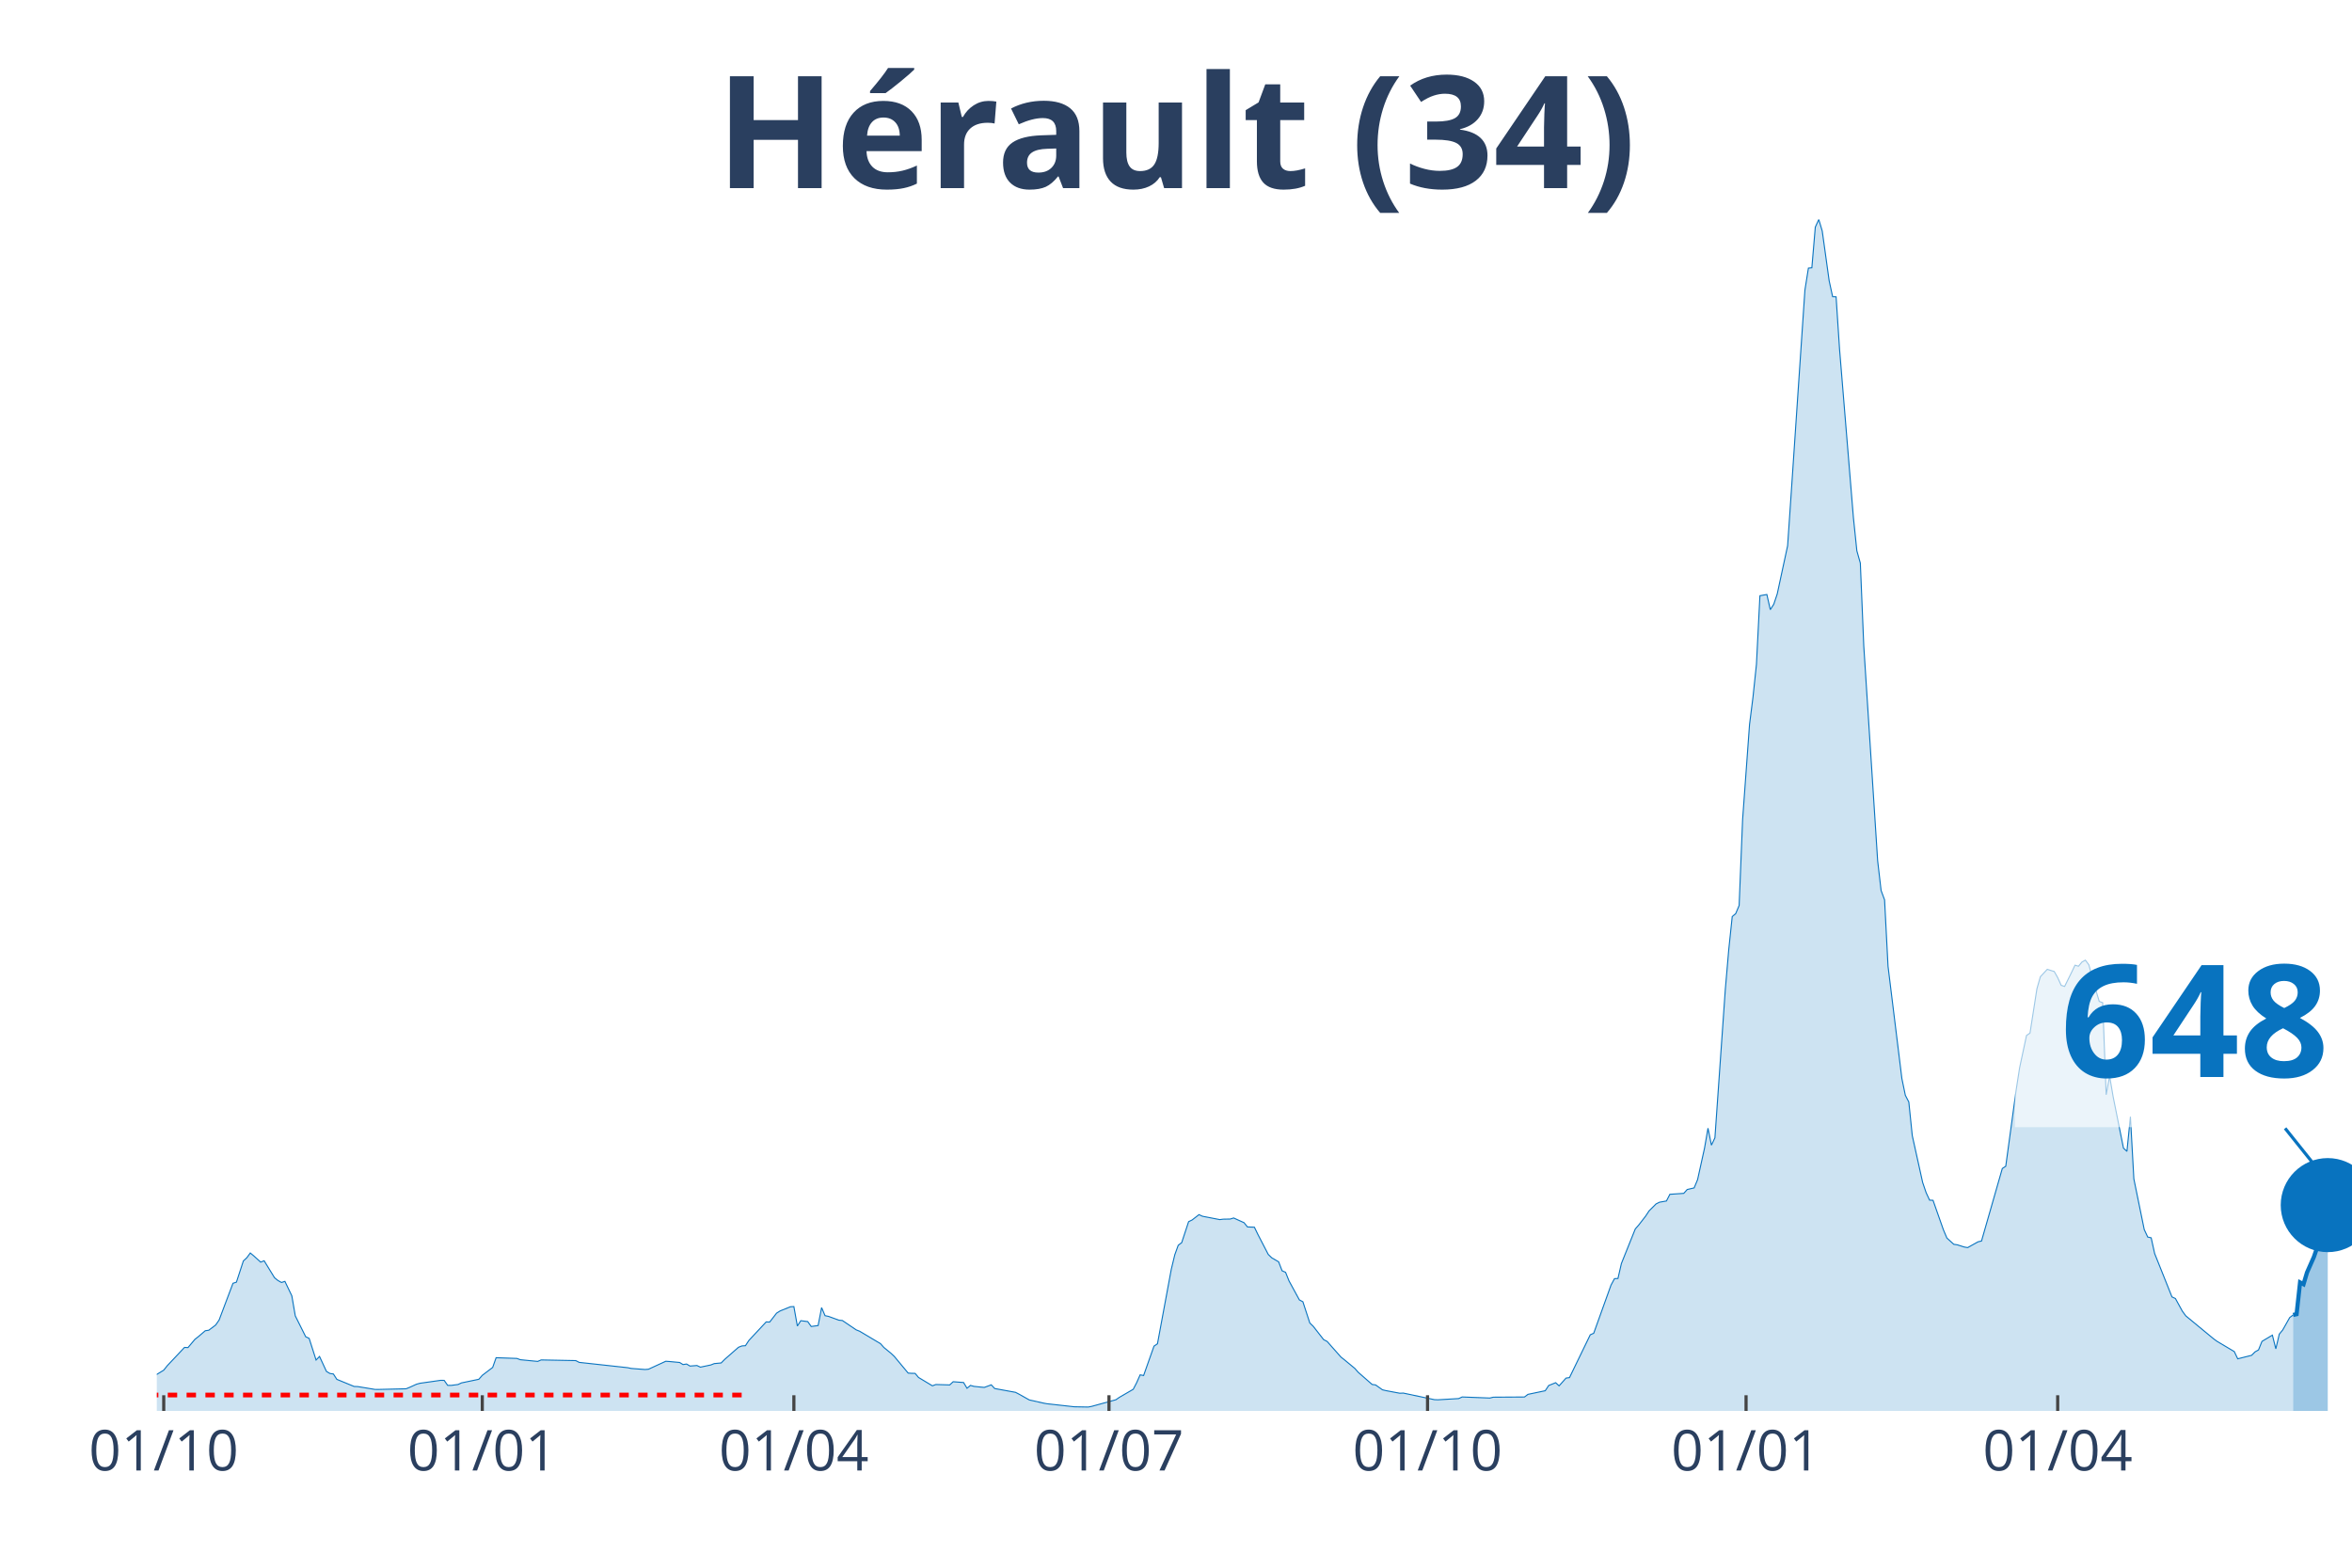
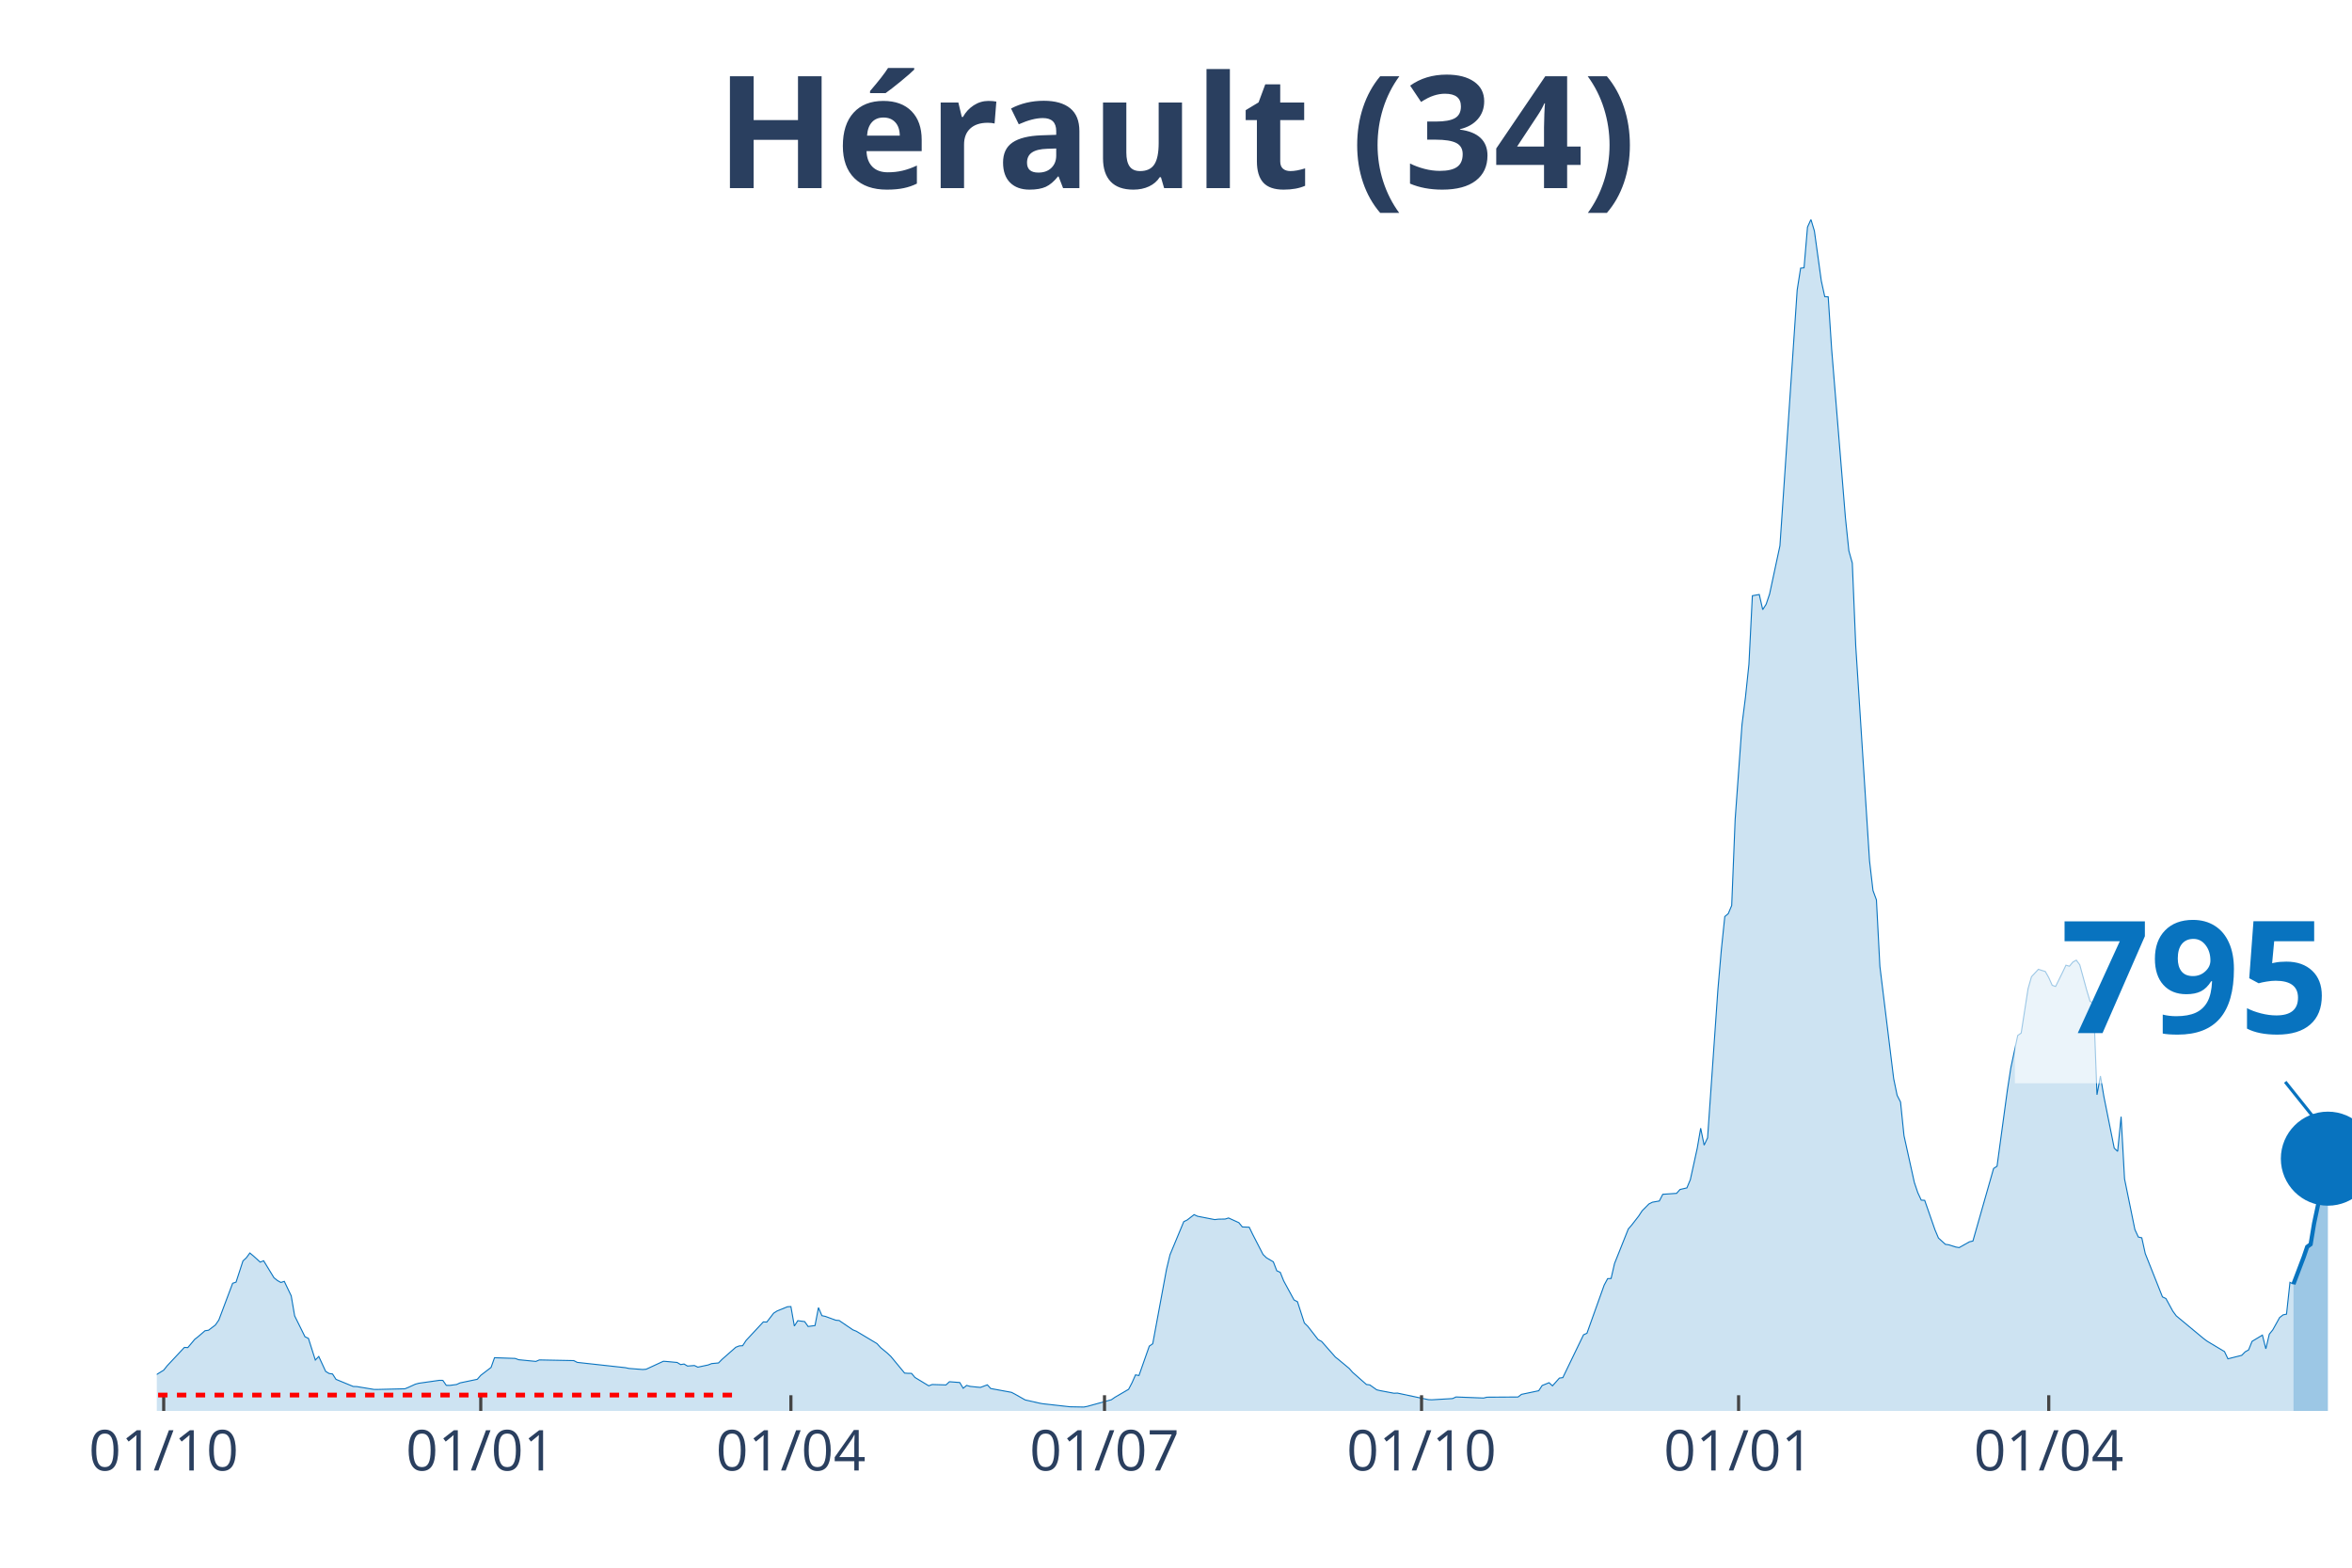
<svg xmlns="http://www.w3.org/2000/svg" class="main-svg" width="1125" height="750" style="" viewBox="0 0 750 500">
  <rect x="0" y="0" width="750" height="500" style="fill: rgb(0, 0, 0); fill-opacity: 0;" />
-   <defs id="defs-b90a5b">
+   <defs id="defs-1357c2">
    <g class="clips">
-       <clipPath id="clipb90a5bxyplot" class="plotclip">
+       <clipPath id="clip1357c2xyplot" class="plotclip">
        <rect width="700" height="380" />
      </clipPath>
-       <clipPath class="axesclip" id="clipb90a5bx">
+       <clipPath class="axesclip" id="clip1357c2x">
        <rect x="50" y="0" width="700" height="500" />
      </clipPath>
-       <clipPath class="axesclip" id="clipb90a5by">
+       <clipPath class="axesclip" id="clip1357c2y">
        <rect x="0" y="70" width="750" height="380" />
      </clipPath>
-       <clipPath class="axesclip" id="clipb90a5bxy">
+       <clipPath class="axesclip" id="clip1357c2xy">
        <rect x="50" y="70" width="700" height="380" />
      </clipPath>
    </g>
    <g class="gradients" />
  </defs>
  <g class="bglayer">
    <rect class="bg" x="50" y="70" width="700" height="380" style="fill: rgb(0, 0, 0); fill-opacity: 0; stroke-width: 0;" />
  </g>
  <g class="layer-below">
    <g class="imagelayer" />
    <g class="shapelayer" />
  </g>
  <g class="cartesianlayer">
    <g class="subplot xy">
      <g class="layer-subplot">
        <g class="shapelayer" />
        <g class="imagelayer" />
      </g>
      <g class="gridlayer">
        <g class="x">
-           <path class="xgrid crisp" transform="translate(52.21,0)" d="M0,70v380" style="stroke: rgb(255, 255, 255); stroke-opacity: 1; stroke-width: 1px;" />
-           <path class="xgrid crisp" transform="translate(153.79,0)" d="M0,70v380" style="stroke: rgb(255, 255, 255); stroke-opacity: 1; stroke-width: 1px;" />
-           <path class="xgrid crisp" transform="translate(253.15,0)" d="M0,70v380" style="stroke: rgb(255, 255, 255); stroke-opacity: 1; stroke-width: 1px;" />
-           <path class="xgrid crisp" transform="translate(353.63,0)" d="M0,70v380" style="stroke: rgb(255, 255, 255); stroke-opacity: 1; stroke-width: 1px;" />
-           <path class="xgrid crisp" transform="translate(455.21,0)" d="M0,70v380" style="stroke: rgb(255, 255, 255); stroke-opacity: 1; stroke-width: 1px;" />
-           <path class="xgrid crisp" transform="translate(556.78,0)" d="M0,70v380" style="stroke: rgb(255, 255, 255); stroke-opacity: 1; stroke-width: 1px;" />
-           <path class="xgrid crisp" transform="translate(656.15,0)" d="M0,70v380" style="stroke: rgb(255, 255, 255); stroke-opacity: 1; stroke-width: 1px;" />
+           <path class="xgrid crisp" transform="translate(52.2,0)" d="M0,70v380" style="stroke: rgb(255, 255, 255); stroke-opacity: 1; stroke-width: 1px;" />
+           <path class="xgrid crisp" transform="translate(153.3,0)" d="M0,70v380" style="stroke: rgb(255, 255, 255); stroke-opacity: 1; stroke-width: 1px;" />
+           <path class="xgrid crisp" transform="translate(252.2,0)" d="M0,70v380" style="stroke: rgb(255, 255, 255); stroke-opacity: 1; stroke-width: 1px;" />
+           <path class="xgrid crisp" transform="translate(352.2,0)" d="M0,70v380" style="stroke: rgb(255, 255, 255); stroke-opacity: 1; stroke-width: 1px;" />
+           <path class="xgrid crisp" transform="translate(453.3,0)" d="M0,70v380" style="stroke: rgb(255, 255, 255); stroke-opacity: 1; stroke-width: 1px;" />
+           <path class="xgrid crisp" transform="translate(554.4,0)" d="M0,70v380" style="stroke: rgb(255, 255, 255); stroke-opacity: 1; stroke-width: 1px;" />
+           <path class="xgrid crisp" transform="translate(653.3,0)" d="M0,70v380" style="stroke: rgb(255, 255, 255); stroke-opacity: 1; stroke-width: 1px;" />
        </g>
        <g class="y" />
      </g>
      <g class="zerolinelayer" />
      <path class="xlines-below" />
      <path class="ylines-below" />
      <g class="overlines-below" />
      <g class="xaxislayer-below" />
      <g class="yaxislayer-below" />
      <g class="overaxes-below" />
-       <g class="plot" transform="translate(50, 70)" clip-path="url('#clipb90a5bxyplot')">
+       <g class="plot" transform="translate(50, 70)" clip-path="url('#clip1357c2xyplot')">
        <g class="scatterlayer mlayer">
-           <g class="trace scatter trace2a38d7" style="stroke-miterlimit: 2;">
+           <g class="trace scatter trace0a980f" style="stroke-miterlimit: 2;">
            <g class="fills">
              <g>
-                 <path class="js-fill" d="M681.23,380L-150.16,380L-150.16,379.54L-125.87,379.85L-124.76,379.85L-67.35,379.02L-66.25,378.88L-58.52,378.16L-57.41,377.71L-53,375.86L-51.89,375.89L-47.48,372.22L-46.37,371.63L-43.06,370.89L-41.96,370.75L-32.02,370.3L-30.91,370.35L-26.5,369.99L-25.39,369.92L-9.94,369.62L-8.83,369.97L-6.62,370.08L-5.52,370.11L-3.31,370.26L-2.21,369.71L2.21,367L3.31,365.61L8.83,359.75L9.94,359.8L12.15,357.17L13.25,356.31L15.46,354.42L16.56,354.27L18.77,352.6L19.87,351.01L24.29,339.29L25.39,338.93L27.6,332.17L28.71,331.14L29.81,329.63L30.91,330.54L33.12,332.54L34.23,332.11L37.54,337.52L38.64,338.41L39.75,339.03L40.85,338.68L43.06,343.29L44.16,349.68L47.48,356.34L48.58,356.86L50.79,363.77L51.89,362.63L54.1,367.4L55.21,368.06L56.31,368.22L57.41,369.93L62.93,372.2L64.04,372.23L69.56,373.14L70.66,373.15L79.5,372.94L80.6,372.49L82.81,371.48L83.91,371.18L90.54,370.24L91.64,370.26L92.74,371.84L93.85,371.86L96.06,371.57L97.16,371.06L102.68,369.91L103.79,368.65L107.1,366.13L108.2,363.03L114.83,363.26L115.93,363.67L121.45,364.21L122.56,363.74L133.6,363.95L134.7,364.52L150.16,366.21L151.26,366.45L155.68,366.79L156.78,366.7L162.3,364.16L163.41,364.24L166.72,364.55L167.82,365.22L168.93,365.04L170.03,365.69L172.24,365.52L173.34,366.04L176.66,365.34L177.76,364.91L179.97,364.7L181.07,363.58L185.49,359.7L186.59,359.27L187.7,359.2L188.8,357.52L194.32,351.61L195.43,351.66L197.63,348.82L198.74,348.12L202.05,346.78L203.15,346.72L204.26,352.92L205.36,351.22L207.57,351.51L208.68,353.07L210.88,352.77L211.99,347.05L213.09,349.62L214.2,349.85L217.51,351.06L218.61,351.16L223.03,354.15L224.13,354.59L230.76,358.54L231.86,359.77L234.07,361.58L235.17,362.62L239.59,367.93L240.69,368.01L241.8,368.02L242.9,369.33L247.32,371.99L248.42,371.58L252.84,371.71L253.94,370.69L257.26,370.94L258.36,372.77L259.46,371.86L260.57,372.17L262.78,372.4L263.88,372.5L266.09,371.68L267.19,372.86L273.82,374.07L274.92,374.64L278.23,376.5L279.34,376.74L282.65,377.49L283.75,377.7L291.48,378.56L292.59,378.68L297,378.76L298.11,378.55L305.84,376.43L306.94,375.67L311.36,373.1L312.46,370.99L313.56,368.5L314.67,368.71L317.98,359.34L319.09,358.58L323.5,334.81L324.61,330.21L325.71,327.17L326.81,326.34L329.02,319.64L330.13,319.1L332.33,317.4L333.44,317.91L338.96,318.98L340.06,318.84L342.27,318.8L343.38,318.46L346.69,319.96L347.79,321.32L350,321.41L351.1,323.68L354.42,330.09L355.52,331.16L357.73,332.45L358.83,335.3L359.94,335.79L361.04,338.53L364.35,344.6L365.46,345.18L367.67,351.95L368.77,353.02L372.08,357.26L373.19,357.84L377.6,362.82L378.71,363.7L382.02,366.44L383.12,367.69L387.54,371.56L388.64,371.71L390.85,373.27L391.96,373.53L396.37,374.36L397.48,374.31L407.41,376.41L408.52,376.45L415.14,376.06L416.25,375.55L425.08,375.89L426.18,375.62L436.12,375.56L437.22,374.72L442.74,373.56L443.85,371.89L446.06,371L447.16,372L449.37,369.53L450.47,369.38L457.1,355.72L458.2,355.23L463.72,339.86L464.83,337.81L465.93,337.76L467.03,332.98L471.45,321.97L472.56,320.7L474.76,317.86L475.87,316.18L478.08,313.98L479.18,313.43L481.39,313.04L482.49,310.91L486.91,310.61L488.01,309.38L490.22,308.87L491.32,306.24L493.53,296.22L494.64,289.83L495.74,295.24L496.85,292.9L500.16,245.61L501.26,232.87L502.37,222.32L503.47,221.4L504.57,218.8L505.68,191.37L507.89,161.05L508.99,152.34L510.09,141.89L511.2,120L513.41,119.61L514.51,124.44L515.62,122.71L516.72,119.43L520.03,104.06L521.14,87.83L525.55,22.5L526.66,15.51L527.76,15.4L528.86,2.43L529.97,0L531.07,3.67L533.28,19.56L534.38,24.61L535.49,24.67L536.59,41.36L541.01,95.08L542.11,105.68L543.22,109.59L544.32,136.1L548.74,204.53L549.84,214.01L550.95,217.01L552.05,238.18L556.47,274.02L557.57,279.34L558.68,281.48L559.78,292.2L563.09,307.13L564.2,310.39L565.3,312.77L566.4,312.83L569.72,322.26L570.82,324.86L573.03,326.86L574.13,327.02L576.34,327.72L577.44,327.91L580.76,326.06L581.86,325.81L588.49,302.68L589.59,301.96L592.9,277.68L594.01,270.55L596.21,260.25L597.32,259.49L599.53,245.35L600.63,241.51L602.84,239.15L603.94,239.51L605.05,239.85L606.15,241.8L607.26,244.25L608.36,244.62L610.57,240.15L611.67,237.84L612.78,238.17L613.88,236.84L614.98,236.23L616.09,237.72L618.3,245.74L619.4,249.39L620.5,249.8L621.61,279.16L622.71,273.19L623.82,279.73L627.13,296.19L628.23,297.21L629.34,286.16L630.44,306L633.75,322.16L634.86,324.54L635.96,324.79L637.07,329.81L642.59,343.63L643.69,344.15L645.9,348.18L647,349.68L655.84,356.98L656.94,357.79L662.46,361.07L663.56,363.38L667.98,362.27L669.09,361.16L670.19,360.55L671.29,357.82L674.61,355.83L675.71,360.2L676.81,355.52L677.92,354.16L680.13,350.23L681.23,349.39" style="fill: rgb(8, 115, 191); fill-opacity: 0.2; stroke-width: 0;" />
+                 <path class="js-fill" d="M681.32,380L-149.45,380L-149.45,379.54L-125.27,379.85L-124.18,379.85L-67.03,379.02L-65.93,378.88L-58.24,378.16L-57.14,377.71L-51.65,375.89L-50.55,374.66L-45.05,371.05L-43.96,370.87L-27.47,370.26L-26.37,369.99L-9.89,369.62L-8.79,369.97L-6.59,370.08L-5.49,370.11L-3.3,370.26L-2.2,369.71L2.2,367L3.3,365.61L8.79,359.75L9.89,359.8L12.09,357.17L13.19,356.31L15.38,354.42L16.48,354.27L18.68,352.6L19.78,351.01L24.18,339.29L25.27,338.93L27.47,332.17L28.57,331.14L29.67,329.63L30.77,330.54L32.97,332.54L34.07,332.11L37.36,337.52L38.46,338.41L39.56,339.03L40.66,338.68L42.86,343.29L43.96,349.68L47.25,356.34L48.35,356.86L50.55,363.77L51.65,362.63L53.85,367.4L54.95,368.06L56.04,368.22L57.14,369.93L62.64,372.2L63.74,372.23L69.23,373.14L70.33,373.15L79.12,372.94L80.22,372.49L82.42,371.48L83.52,371.18L90.11,370.24L91.21,370.26L92.31,371.84L93.41,371.86L95.6,371.57L96.7,371.06L102.2,369.91L103.3,368.65L106.59,366.13L107.69,363.03L114.29,363.26L115.38,363.67L120.88,364.21L121.98,363.74L132.97,363.95L134.07,364.52L149.45,366.21L150.55,366.45L154.95,366.79L156.04,366.7L161.54,364.16L162.64,364.24L165.93,364.55L167.03,365.22L168.13,365.04L169.23,365.69L171.43,365.52L172.53,366.04L175.82,365.34L176.92,364.91L179.12,364.7L180.22,363.58L184.62,359.7L185.71,359.27L186.81,359.2L187.91,357.52L193.41,351.61L194.51,351.66L196.7,348.82L197.8,348.12L201.1,346.78L202.2,346.72L203.3,352.92L204.4,351.22L206.59,351.51L207.69,353.07L209.89,352.77L210.99,347.05L212.09,349.62L213.19,349.85L216.48,351.06L217.58,351.16L221.98,354.15L223.08,354.59L229.67,358.54L230.77,359.77L232.97,361.58L234.07,362.62L238.46,367.93L239.56,368.01L240.66,368.02L241.76,369.33L246.15,371.99L247.25,371.58L251.65,371.71L252.75,370.69L256.04,370.94L257.14,372.77L258.24,371.86L259.34,372.17L261.54,372.4L262.64,372.5L264.84,371.68L265.93,372.86L272.53,374.07L273.63,374.64L276.92,376.5L278.02,376.74L281.32,377.49L282.42,377.7L290.11,378.56L291.21,378.68L295.6,378.76L296.7,378.55L304.4,376.43L305.49,375.67L309.89,373.1L310.99,370.99L312.09,368.5L313.19,368.71L316.48,359.34L317.58,358.58L321.98,334.81L323.08,330.21L327.47,319.64L328.57,319.1L330.77,317.4L331.87,317.91L337.36,318.98L338.46,318.84L340.66,318.8L341.76,318.46L345.05,319.96L346.15,321.32L348.35,321.41L349.45,323.68L352.75,330.09L353.85,331.16L356.04,332.45L357.14,335.3L358.24,335.79L359.34,338.53L362.64,344.6L363.74,345.18L365.93,351.95L367.03,353.02L370.33,357.26L371.43,357.84L375.82,362.82L376.92,363.7L380.22,366.44L381.32,367.69L385.71,371.56L386.81,371.71L389.01,373.27L390.11,373.53L394.51,374.36L395.6,374.31L405.49,376.41L406.59,376.45L413.19,376.06L414.29,375.55L423.08,375.89L424.18,375.62L434.07,375.56L435.16,374.72L440.66,373.56L441.76,371.89L443.96,371L445.05,372L447.25,369.53L448.35,369.38L454.95,355.72L456.04,355.23L461.54,339.86L462.64,337.81L463.74,337.76L464.84,332.98L469.23,321.97L470.33,320.7L472.53,317.86L473.63,316.18L475.82,313.98L476.92,313.43L479.12,313.04L480.22,310.91L484.62,310.61L485.71,309.38L487.91,308.87L489.01,306.24L491.21,296.22L492.31,289.83L493.41,295.24L494.51,292.9L497.8,245.61L498.9,232.87L500,222.32L501.1,221.4L502.2,218.8L503.3,191.37L505.49,161.05L506.59,152.34L507.69,141.89L508.79,120L510.99,119.61L512.09,124.44L513.19,122.71L514.29,119.43L517.58,104.06L518.68,87.83L523.08,22.5L524.18,15.51L525.27,15.4L526.37,2.43L527.47,0L528.57,3.67L530.77,19.56L531.87,24.61L532.97,24.67L534.07,41.36L538.46,95.08L539.56,105.68L540.66,109.59L541.76,136.1L546.15,204.53L547.25,214.01L548.35,217.01L549.45,238.18L553.85,274.02L554.95,279.34L556.04,281.48L557.14,292.2L560.44,307.13L561.54,310.39L562.64,312.77L563.74,312.83L567.03,322.26L568.13,324.86L570.33,326.86L571.43,327.02L573.63,327.72L574.73,327.91L578.02,326.06L579.12,325.81L585.71,302.68L586.81,301.96L590.11,277.68L591.21,270.55L593.41,260.25L594.51,259.49L596.7,245.35L597.8,241.51L600,239.15L601.1,239.51L602.2,239.85L603.3,241.8L604.4,244.25L605.49,244.62L607.69,240.15L608.79,237.84L609.89,238.17L610.99,236.84L612.09,236.23L613.19,237.72L615.38,245.74L616.48,249.39L617.58,249.8L618.68,279.16L619.78,273.19L620.88,279.73L624.18,296.19L625.27,297.21L626.37,286.16L627.47,306L630.77,322.16L631.87,324.54L632.97,324.79L634.07,329.81L639.56,343.63L640.66,344.15L642.86,348.18L643.96,349.68L652.75,356.98L653.85,357.79L659.34,361.07L660.44,363.38L664.84,362.27L665.93,361.16L667.03,360.54L668.13,357.81L671.43,355.82L672.53,360.19L673.63,355.52L674.73,354.16L676.92,350.22L678.02,349.37L679.12,349.13L680.22,338.99L681.32,339.56" style="fill: rgb(8, 115, 191); fill-opacity: 0.2; stroke-width: 0;" />
              </g>
            </g>
            <g class="errorbars" />
            <g class="lines">
-               <path class="js-line" d="M-150.16,379.54L-125.87,379.85L-124.76,379.85L-67.35,379.02L-66.25,378.88L-58.52,378.16L-57.41,377.71L-53,375.86L-51.89,375.89L-47.48,372.22L-46.37,371.63L-43.06,370.89L-41.96,370.75L-32.02,370.3L-30.91,370.35L-26.5,369.99L-25.39,369.92L-9.94,369.62L-8.83,369.97L-6.62,370.08L-5.52,370.11L-3.31,370.26L-2.21,369.71L2.21,367L3.31,365.61L8.83,359.75L9.94,359.8L12.15,357.17L13.25,356.31L15.46,354.42L16.56,354.27L18.77,352.6L19.87,351.01L24.29,339.29L25.39,338.93L27.6,332.17L28.71,331.14L29.81,329.63L30.91,330.54L33.12,332.54L34.23,332.11L37.54,337.52L38.64,338.41L39.75,339.03L40.85,338.68L43.06,343.29L44.16,349.68L47.48,356.34L48.58,356.86L50.79,363.77L51.89,362.63L54.1,367.4L55.21,368.06L56.31,368.22L57.41,369.93L62.93,372.2L64.04,372.23L69.56,373.14L70.66,373.15L79.5,372.94L80.6,372.49L82.81,371.48L83.91,371.18L90.54,370.24L91.64,370.26L92.74,371.84L93.85,371.86L96.06,371.57L97.16,371.06L102.68,369.91L103.79,368.65L107.1,366.13L108.2,363.03L114.83,363.26L115.93,363.67L121.45,364.21L122.56,363.74L133.6,363.95L134.7,364.52L150.16,366.21L151.26,366.45L155.68,366.79L156.78,366.7L162.3,364.16L163.41,364.24L166.72,364.55L167.82,365.22L168.93,365.04L170.03,365.69L172.24,365.52L173.34,366.04L176.66,365.34L177.76,364.91L179.97,364.7L181.07,363.58L185.49,359.7L186.59,359.27L187.7,359.2L188.8,357.52L194.32,351.61L195.43,351.66L197.63,348.82L198.74,348.12L202.05,346.78L203.15,346.72L204.26,352.92L205.36,351.22L207.57,351.51L208.68,353.07L210.88,352.77L211.99,347.05L213.09,349.62L214.2,349.85L217.51,351.06L218.61,351.16L223.03,354.15L224.13,354.59L230.76,358.54L231.86,359.77L234.07,361.58L235.17,362.62L239.59,367.93L240.69,368.01L241.8,368.02L242.9,369.33L247.32,371.99L248.42,371.58L252.84,371.71L253.94,370.69L257.26,370.94L258.36,372.77L259.46,371.86L260.57,372.17L262.78,372.4L263.88,372.5L266.09,371.68L267.19,372.86L273.82,374.07L274.92,374.64L278.23,376.5L279.34,376.74L282.65,377.49L283.75,377.7L291.48,378.56L292.59,378.68L297,378.76L298.11,378.55L305.84,376.43L306.94,375.67L311.36,373.1L312.46,370.99L313.56,368.5L314.67,368.71L317.98,359.34L319.09,358.58L323.5,334.81L324.61,330.21L325.71,327.17L326.81,326.34L329.02,319.64L330.13,319.1L332.33,317.4L333.44,317.91L338.96,318.98L340.06,318.84L342.27,318.8L343.38,318.46L346.69,319.96L347.79,321.32L350,321.41L351.1,323.68L354.42,330.09L355.52,331.16L357.73,332.45L358.83,335.3L359.94,335.79L361.04,338.53L364.35,344.6L365.46,345.18L367.67,351.95L368.77,353.02L372.08,357.26L373.19,357.84L377.6,362.82L378.71,363.7L382.02,366.44L383.12,367.69L387.54,371.56L388.64,371.71L390.85,373.27L391.96,373.53L396.37,374.36L397.48,374.31L407.41,376.41L408.52,376.45L415.14,376.06L416.25,375.55L425.08,375.89L426.18,375.62L436.12,375.56L437.22,374.72L442.74,373.56L443.85,371.89L446.06,371L447.16,372L449.37,369.53L450.47,369.38L457.1,355.72L458.2,355.23L463.72,339.86L464.83,337.81L465.93,337.76L467.03,332.98L471.45,321.97L472.56,320.7L474.76,317.86L475.87,316.18L478.08,313.98L479.18,313.43L481.39,313.04L482.49,310.91L486.91,310.61L488.01,309.38L490.22,308.87L491.32,306.24L493.53,296.22L494.64,289.83L495.74,295.24L496.85,292.9L500.16,245.61L501.26,232.87L502.37,222.32L503.47,221.4L504.57,218.8L505.68,191.37L507.89,161.05L508.99,152.34L510.09,141.89L511.2,120L513.41,119.61L514.51,124.44L515.62,122.71L516.72,119.43L520.03,104.06L521.14,87.83L525.55,22.5L526.66,15.51L527.76,15.4L528.86,2.43L529.97,0L531.07,3.67L533.28,19.56L534.38,24.61L535.49,24.67L536.59,41.36L541.01,95.08L542.11,105.68L543.22,109.59L544.32,136.1L548.74,204.53L549.84,214.01L550.95,217.01L552.05,238.18L556.47,274.02L557.57,279.34L558.68,281.48L559.78,292.2L563.09,307.13L564.2,310.39L565.3,312.77L566.4,312.83L569.72,322.26L570.82,324.86L573.03,326.86L574.13,327.02L576.34,327.72L577.44,327.91L580.76,326.06L581.86,325.81L588.49,302.68L589.59,301.96L592.9,277.68L594.01,270.55L596.21,260.25L597.32,259.49L599.53,245.35L600.63,241.51L602.84,239.15L603.94,239.51L605.05,239.85L606.15,241.8L607.26,244.25L608.36,244.62L610.57,240.15L611.67,237.84L612.78,238.17L613.88,236.84L614.98,236.23L616.09,237.72L618.3,245.74L619.4,249.39L620.5,249.8L621.61,279.16L622.71,273.19L623.82,279.73L627.13,296.19L628.23,297.21L629.34,286.16L630.44,306L633.75,322.16L634.86,324.54L635.96,324.79L637.07,329.81L642.59,343.63L643.69,344.15L645.9,348.18L647,349.68L655.84,356.98L656.94,357.79L662.46,361.07L663.56,363.38L667.98,362.27L669.09,361.16L670.19,360.55L671.29,357.82L674.61,355.83L675.71,360.2L676.81,355.52L677.92,354.16L680.13,350.23L681.23,349.39" style="vector-effect: non-scaling-stroke; fill: none; stroke: rgb(8, 115, 191); stroke-opacity: 1; stroke-width: 0.5px; opacity: 1;" />
+               <path class="js-line" d="M-149.45,379.54L-125.27,379.85L-124.18,379.85L-67.03,379.02L-65.93,378.88L-58.24,378.16L-57.14,377.71L-51.65,375.89L-50.55,374.66L-45.05,371.05L-43.96,370.87L-27.47,370.26L-26.37,369.99L-9.89,369.62L-8.79,369.97L-6.59,370.08L-5.49,370.11L-3.3,370.26L-2.2,369.71L2.2,367L3.3,365.61L8.79,359.75L9.89,359.8L12.09,357.17L13.19,356.31L15.38,354.42L16.48,354.27L18.68,352.6L19.78,351.01L24.18,339.29L25.27,338.93L27.47,332.17L28.57,331.14L29.67,329.63L30.77,330.54L32.97,332.54L34.07,332.11L37.36,337.52L38.46,338.41L39.56,339.03L40.66,338.68L42.86,343.29L43.96,349.68L47.25,356.34L48.35,356.86L50.55,363.77L51.65,362.63L53.85,367.4L54.95,368.06L56.04,368.22L57.14,369.93L62.64,372.2L63.74,372.23L69.23,373.14L70.33,373.15L79.12,372.94L80.22,372.49L82.42,371.48L83.52,371.18L90.11,370.24L91.21,370.26L92.31,371.84L93.41,371.86L95.6,371.57L96.7,371.06L102.2,369.91L103.3,368.65L106.59,366.13L107.69,363.03L114.29,363.26L115.38,363.67L120.88,364.21L121.98,363.74L132.97,363.95L134.07,364.52L149.45,366.21L150.55,366.45L154.95,366.79L156.04,366.7L161.54,364.16L162.64,364.24L165.93,364.55L167.03,365.22L168.13,365.04L169.23,365.69L171.43,365.52L172.53,366.04L175.82,365.34L176.92,364.91L179.12,364.7L180.22,363.58L184.62,359.7L185.71,359.27L186.81,359.2L187.91,357.52L193.41,351.61L194.51,351.66L196.7,348.82L197.8,348.12L201.1,346.78L202.2,346.72L203.3,352.92L204.4,351.22L206.59,351.51L207.69,353.07L209.89,352.77L210.99,347.05L212.09,349.62L213.19,349.85L216.48,351.06L217.58,351.16L221.98,354.15L223.08,354.59L229.67,358.54L230.77,359.77L232.97,361.58L234.07,362.62L238.46,367.93L239.56,368.01L240.66,368.02L241.76,369.33L246.15,371.99L247.25,371.58L251.65,371.71L252.75,370.69L256.04,370.94L257.14,372.77L258.24,371.86L259.34,372.17L261.54,372.4L262.64,372.5L264.84,371.68L265.93,372.86L272.53,374.07L273.63,374.64L276.92,376.5L278.02,376.74L281.32,377.49L282.42,377.7L290.11,378.56L291.21,378.68L295.6,378.76L296.7,378.55L304.4,376.43L305.49,375.67L309.89,373.1L310.99,370.99L312.09,368.5L313.19,368.71L316.48,359.34L317.58,358.58L321.98,334.81L323.08,330.21L327.47,319.64L328.57,319.1L330.77,317.4L331.87,317.91L337.36,318.98L338.46,318.84L340.66,318.8L341.76,318.46L345.05,319.96L346.15,321.32L348.35,321.41L349.45,323.68L352.75,330.09L353.85,331.16L356.04,332.45L357.14,335.3L358.24,335.79L359.34,338.53L362.64,344.6L363.74,345.18L365.93,351.95L367.03,353.02L370.33,357.26L371.43,357.84L375.82,362.82L376.92,363.7L380.22,366.44L381.32,367.69L385.71,371.56L386.81,371.71L389.01,373.27L390.11,373.53L394.51,374.36L395.6,374.31L405.49,376.41L406.59,376.45L413.19,376.06L414.29,375.55L423.08,375.89L424.18,375.62L434.07,375.56L435.16,374.72L440.66,373.56L441.76,371.89L443.96,371L445.05,372L447.25,369.53L448.35,369.38L454.95,355.72L456.04,355.23L461.54,339.86L462.64,337.81L463.74,337.76L464.84,332.98L469.23,321.97L470.33,320.7L472.53,317.86L473.63,316.18L475.82,313.98L476.92,313.43L479.12,313.04L480.22,310.91L484.62,310.61L485.71,309.38L487.91,308.87L489.01,306.24L491.21,296.22L492.31,289.83L493.41,295.24L494.51,292.9L497.8,245.61L498.9,232.87L500,222.32L501.1,221.4L502.2,218.8L503.3,191.37L505.49,161.05L506.59,152.34L507.69,141.89L508.79,120L510.99,119.61L512.09,124.44L513.19,122.71L514.29,119.43L517.58,104.06L518.68,87.83L523.08,22.5L524.18,15.51L525.27,15.4L526.37,2.43L527.47,0L528.57,3.67L530.77,19.56L531.87,24.61L532.97,24.67L534.07,41.36L538.46,95.08L539.56,105.68L540.66,109.59L541.76,136.1L546.15,204.53L547.25,214.01L548.35,217.01L549.45,238.18L553.85,274.02L554.95,279.34L556.04,281.48L557.14,292.2L560.44,307.13L561.54,310.39L562.64,312.77L563.74,312.83L567.03,322.26L568.13,324.86L570.33,326.86L571.43,327.02L573.63,327.72L574.73,327.91L578.02,326.06L579.12,325.81L585.71,302.68L586.81,301.96L590.11,277.68L591.21,270.55L593.41,260.25L594.51,259.49L596.7,245.35L597.8,241.51L600,239.15L601.1,239.51L602.2,239.85L603.3,241.8L604.4,244.25L605.49,244.62L607.69,240.15L608.79,237.84L609.89,238.17L610.99,236.84L612.09,236.23L613.19,237.72L615.38,245.74L616.48,249.39L617.58,249.8L618.68,279.16L619.78,273.19L620.88,279.73L624.18,296.19L625.27,297.21L626.37,286.16L627.47,306L630.77,322.16L631.87,324.54L632.97,324.79L634.07,329.81L639.56,343.63L640.66,344.15L642.86,348.18L643.96,349.68L652.75,356.98L653.85,357.79L659.34,361.07L660.44,363.38L664.84,362.27L665.93,361.16L667.03,360.54L668.13,357.81L671.43,355.82L672.53,360.19L673.63,355.52L674.73,354.16L676.92,350.22L678.02,349.37L679.12,349.13L680.22,338.99L681.32,339.56" style="vector-effect: non-scaling-stroke; fill: none; stroke: rgb(8, 115, 191); stroke-opacity: 1; stroke-width: 0.5px; opacity: 1;" />
            </g>
            <g class="points" />
            <g class="text" />
          </g>
-           <g class="trace scatter trace1c3af6" style="stroke-miterlimit: 2;">
+           <g class="trace scatter trace2abc10" style="stroke-miterlimit: 2;">
            <g class="fills">
              <g>
-                 <path class="js-fill" d="M692.27,380L681.23,380L681.23,349.39L682.33,349.14L683.44,339.02L684.54,339.59L685.65,335.86L687.85,330.88L688.96,327.68L690.06,326.88L691.17,320.24L692.27,314.36" style="fill: rgb(8, 115, 191); fill-opacity: 0.4; stroke-width: 0;" />
+                 <path class="js-fill" d="M692.31,380L681.32,380L681.32,339.56L684.62,330.87L685.71,327.66L686.81,326.85L687.91,320.19L692.31,299.55" style="fill: rgb(8, 115, 191); fill-opacity: 0.4; stroke-width: 0;" />
              </g>
            </g>
            <g class="errorbars" />
            <g class="lines">
-               <path class="js-line" d="M681.23,349.39L682.33,349.14L683.44,339.02L684.54,339.59L685.65,335.86L687.85,330.88L688.96,327.68L690.06,326.88L691.17,320.24L692.27,314.36" style="vector-effect: non-scaling-stroke; fill: none; stroke: rgb(8, 115, 191); stroke-opacity: 1; stroke-width: 2px; opacity: 1;" />
+               <path class="js-line" d="M681.32,339.56L684.62,330.87L685.71,327.66L686.81,326.85L687.91,320.19L692.31,299.55" style="vector-effect: non-scaling-stroke; fill: none; stroke: rgb(8, 115, 191); stroke-opacity: 1; stroke-width: 2px; opacity: 1;" />
            </g>
            <g class="points" />
            <g class="text" />
          </g>
-           <g class="trace scatter trace0f94dd" style="stroke-miterlimit: 2; opacity: 1;">
+           <g class="trace scatter tracebb5fa4" style="stroke-miterlimit: 2; opacity: 1;">
            <g class="fills" />
            <g class="errorbars" />
            <g class="lines" />
            <g class="points">
-               <path class="point" transform="translate(692.27,314.36)" d="M15,0A15,15 0 1,1 0,-15A15,15 0 0,1 15,0Z" style="opacity: 1; stroke-width: 0px; fill: rgb(8, 115, 191); fill-opacity: 1;" />
+               <path class="point" transform="translate(692.31,299.55)" d="M15,0A15,15 0 1,1 0,-15A15,15 0 0,1 15,0Z" style="opacity: 1; stroke-width: 0px; fill: rgb(8, 115, 191); fill-opacity: 1;" />
            </g>
            <g class="text" />
          </g>
        </g>
      </g>
      <g class="overplot" />
      <path class="xlines-above crisp" style="fill: none; stroke-width: 1px; stroke: rgb(0, 0, 0); stroke-opacity: 0;" d="" />
      <path class="ylines-above crisp" style="fill: none;" d="M0,0" />
      <g class="overlines-above" />
      <g class="xaxislayer-above">
-         <path class="xtick ticks crisp" d="M0,450v-5" transform="translate(52.21,0)" style="stroke: rgb(68, 68, 68); stroke-opacity: 1; stroke-width: 1px;" />
-         <path class="xtick ticks crisp" d="M0,450v-5" transform="translate(153.79,0)" style="stroke: rgb(68, 68, 68); stroke-opacity: 1; stroke-width: 1px;" />
-         <path class="xtick ticks crisp" d="M0,450v-5" transform="translate(253.15,0)" style="stroke: rgb(68, 68, 68); stroke-opacity: 1; stroke-width: 1px;" />
-         <path class="xtick ticks crisp" d="M0,450v-5" transform="translate(353.63,0)" style="stroke: rgb(68, 68, 68); stroke-opacity: 1; stroke-width: 1px;" />
-         <path class="xtick ticks crisp" d="M0,450v-5" transform="translate(455.21,0)" style="stroke: rgb(68, 68, 68); stroke-opacity: 1; stroke-width: 1px;" />
-         <path class="xtick ticks crisp" d="M0,450v-5" transform="translate(556.78,0)" style="stroke: rgb(68, 68, 68); stroke-opacity: 1; stroke-width: 1px;" />
-         <path class="xtick ticks crisp" d="M0,450v-5" transform="translate(656.15,0)" style="stroke: rgb(68, 68, 68); stroke-opacity: 1; stroke-width: 1px;" />
+         <path class="xtick ticks crisp" d="M0,450v-5" transform="translate(52.2,0)" style="stroke: rgb(68, 68, 68); stroke-opacity: 1; stroke-width: 1px;" />
+         <path class="xtick ticks crisp" d="M0,450v-5" transform="translate(153.3,0)" style="stroke: rgb(68, 68, 68); stroke-opacity: 1; stroke-width: 1px;" />
+         <path class="xtick ticks crisp" d="M0,450v-5" transform="translate(252.2,0)" style="stroke: rgb(68, 68, 68); stroke-opacity: 1; stroke-width: 1px;" />
+         <path class="xtick ticks crisp" d="M0,450v-5" transform="translate(352.2,0)" style="stroke: rgb(68, 68, 68); stroke-opacity: 1; stroke-width: 1px;" />
+         <path class="xtick ticks crisp" d="M0,450v-5" transform="translate(453.3,0)" style="stroke: rgb(68, 68, 68); stroke-opacity: 1; stroke-width: 1px;" />
+         <path class="xtick ticks crisp" d="M0,450v-5" transform="translate(554.4,0)" style="stroke: rgb(68, 68, 68); stroke-opacity: 1; stroke-width: 1px;" />
+         <path class="xtick ticks crisp" d="M0,450v-5" transform="translate(653.3,0)" style="stroke: rgb(68, 68, 68); stroke-opacity: 1; stroke-width: 1px;" />
        <g class="xtick">
-           <text text-anchor="middle" x="0" y="469" transform="translate(52.21,0)" style="font-family: 'Open Sans', verdana, arial, sans-serif; font-size: 18px; fill: rgb(42, 63, 95); fill-opacity: 1; white-space: pre;">01/10</text>
+           <text text-anchor="middle" x="0" y="469" transform="translate(52.2,0)" style="font-family: 'Open Sans', verdana, arial, sans-serif; font-size: 18px; fill: rgb(42, 63, 95); fill-opacity: 1; white-space: pre;">01/10</text>
        </g>
        <g class="xtick">
-           <text text-anchor="middle" x="0" y="469" transform="translate(153.79,0)" style="font-family: 'Open Sans', verdana, arial, sans-serif; font-size: 18px; fill: rgb(42, 63, 95); fill-opacity: 1; white-space: pre;">01/01</text>
+           <text text-anchor="middle" x="0" y="469" transform="translate(153.3,0)" style="font-family: 'Open Sans', verdana, arial, sans-serif; font-size: 18px; fill: rgb(42, 63, 95); fill-opacity: 1; white-space: pre;">01/01</text>
        </g>
        <g class="xtick">
-           <text text-anchor="middle" x="0" y="469" transform="translate(253.15,0)" style="font-family: 'Open Sans', verdana, arial, sans-serif; font-size: 18px; fill: rgb(42, 63, 95); fill-opacity: 1; white-space: pre;">01/04</text>
+           <text text-anchor="middle" x="0" y="469" transform="translate(252.2,0)" style="font-family: 'Open Sans', verdana, arial, sans-serif; font-size: 18px; fill: rgb(42, 63, 95); fill-opacity: 1; white-space: pre;">01/04</text>
        </g>
        <g class="xtick">
-           <text text-anchor="middle" x="0" y="469" transform="translate(353.63,0)" style="font-family: 'Open Sans', verdana, arial, sans-serif; font-size: 18px; fill: rgb(42, 63, 95); fill-opacity: 1; white-space: pre;">01/07</text>
+           <text text-anchor="middle" x="0" y="469" transform="translate(352.2,0)" style="font-family: 'Open Sans', verdana, arial, sans-serif; font-size: 18px; fill: rgb(42, 63, 95); fill-opacity: 1; white-space: pre;">01/07</text>
        </g>
        <g class="xtick">
-           <text text-anchor="middle" x="0" y="469" transform="translate(455.21,0)" style="font-family: 'Open Sans', verdana, arial, sans-serif; font-size: 18px; fill: rgb(42, 63, 95); fill-opacity: 1; white-space: pre;">01/10</text>
+           <text text-anchor="middle" x="0" y="469" transform="translate(453.3,0)" style="font-family: 'Open Sans', verdana, arial, sans-serif; font-size: 18px; fill: rgb(42, 63, 95); fill-opacity: 1; white-space: pre;">01/10</text>
        </g>
        <g class="xtick">
-           <text text-anchor="middle" x="0" y="469" transform="translate(556.78,0)" style="font-family: 'Open Sans', verdana, arial, sans-serif; font-size: 18px; fill: rgb(42, 63, 95); fill-opacity: 1; white-space: pre;">01/01</text>
+           <text text-anchor="middle" x="0" y="469" transform="translate(554.4,0)" style="font-family: 'Open Sans', verdana, arial, sans-serif; font-size: 18px; fill: rgb(42, 63, 95); fill-opacity: 1; white-space: pre;">01/01</text>
        </g>
        <g class="xtick">
-           <text text-anchor="middle" x="0" y="469" transform="translate(656.15,0)" style="font-family: 'Open Sans', verdana, arial, sans-serif; font-size: 18px; fill: rgb(42, 63, 95); fill-opacity: 1; white-space: pre;">01/04</text>
+           <text text-anchor="middle" x="0" y="469" transform="translate(653.3,0)" style="font-family: 'Open Sans', verdana, arial, sans-serif; font-size: 18px; fill: rgb(42, 63, 95); fill-opacity: 1; white-space: pre;">01/04</text>
        </g>
      </g>
      <g class="yaxislayer-above" />
      <g class="overaxes-above" />
    </g>
  </g>
  <g class="polarlayer" />
  <g class="ternarylayer" />
  <g class="geolayer" />
  <g class="funnelarealayer" />
  <g class="pielayer" />
  <g class="treemaplayer" />
  <g class="sunburstlayer" />
  <g class="glimages" />
-   <defs id="topdefs-b90a5b">
+   <defs id="topdefs-1357c2">
    <g class="clips" />
  </defs>
  <g class="layer-above">
    <g class="imagelayer" />
    <g class="shapelayer">
-       <path data-index="0" fill-rule="evenodd" d="M-570.5,444.94L236.59,444.94" clip-path="url('#clipb90a5bxy')" style="opacity: 1; stroke: rgb(255, 0, 0); stroke-opacity: 1; fill: rgb(0, 0, 0); fill-opacity: 0; stroke-dasharray: 3px, 3px; stroke-width: 1.5px;" />
+       <path data-index="0" fill-rule="evenodd" d="M-567.58,444.94L235.71,444.94" clip-path="url('#clip1357c2xy')" style="opacity: 1; stroke: rgb(255, 0, 0); stroke-opacity: 1; fill: rgb(0, 0, 0); fill-opacity: 0; stroke-dasharray: 3px, 3px; stroke-width: 1.5px;" />
    </g>
  </g>
  <g class="infolayer">
    <g class="g-gtitle">
      <text class="gtitle" x="375" y="25" text-anchor="middle" dy="0.7em" style="font-family: 'Open Sans', verdana, arial, sans-serif; font-size: 50px; fill: rgb(42, 63, 95); opacity: 1; font-weight: normal; white-space: pre;">
        <tspan style="font-weight:bold">Hérault (34)</tspan>
      </text>
    </g>
    <g class="g-xtitle" />
    <g class="annotation" data-index="0" style="opacity: 1;">
-       <g class="annotation-text-g" transform="rotate(0,700.27,324.36)">
-         <g class="cursor-pointer" transform="translate(642, 288)">
+       <g class="annotation-text-g" transform="rotate(0,700.31,309.55)">
+         <g class="cursor-pointer" transform="translate(642, 274)">
          <rect class="bg" x="0.5" y="0.5" width="115" height="71" style="stroke-width: 1px; stroke: rgb(0, 0, 0); stroke-opacity: 0; fill: rgb(255, 255, 255); fill-opacity: 0.6;" />
          <text class="annotation-text" text-anchor="middle" x="57.812" y="55.5" style="font-family: 'Open Sans', verdana, arial, sans-serif; font-size: 50px; fill: rgb(8, 115, 191); fill-opacity: 1; white-space: pre;">
-             <tspan style="font-weight:bold">648 </tspan>
+             <tspan style="font-weight:bold">795 </tspan>
          </text>
        </g>
      </g>
      <g class="annotation-arrow-g" style="opacity: 1;">
-         <path d="M728.67,359.86L740.27,374.36" style="stroke-width: 1px; stroke: rgb(8, 115, 191); stroke-opacity: 1; stroke-dasharray: 0px, 0px, 18.569px, 18.569px;" />
+         <path d="M728.71,345.05L740.31,359.55" style="stroke-width: 1px; stroke: rgb(8, 115, 191); stroke-opacity: 1; stroke-dasharray: 0px, 0px, 18.569px, 18.569px;" />
      </g>
    </g>
  </g>
</svg>
